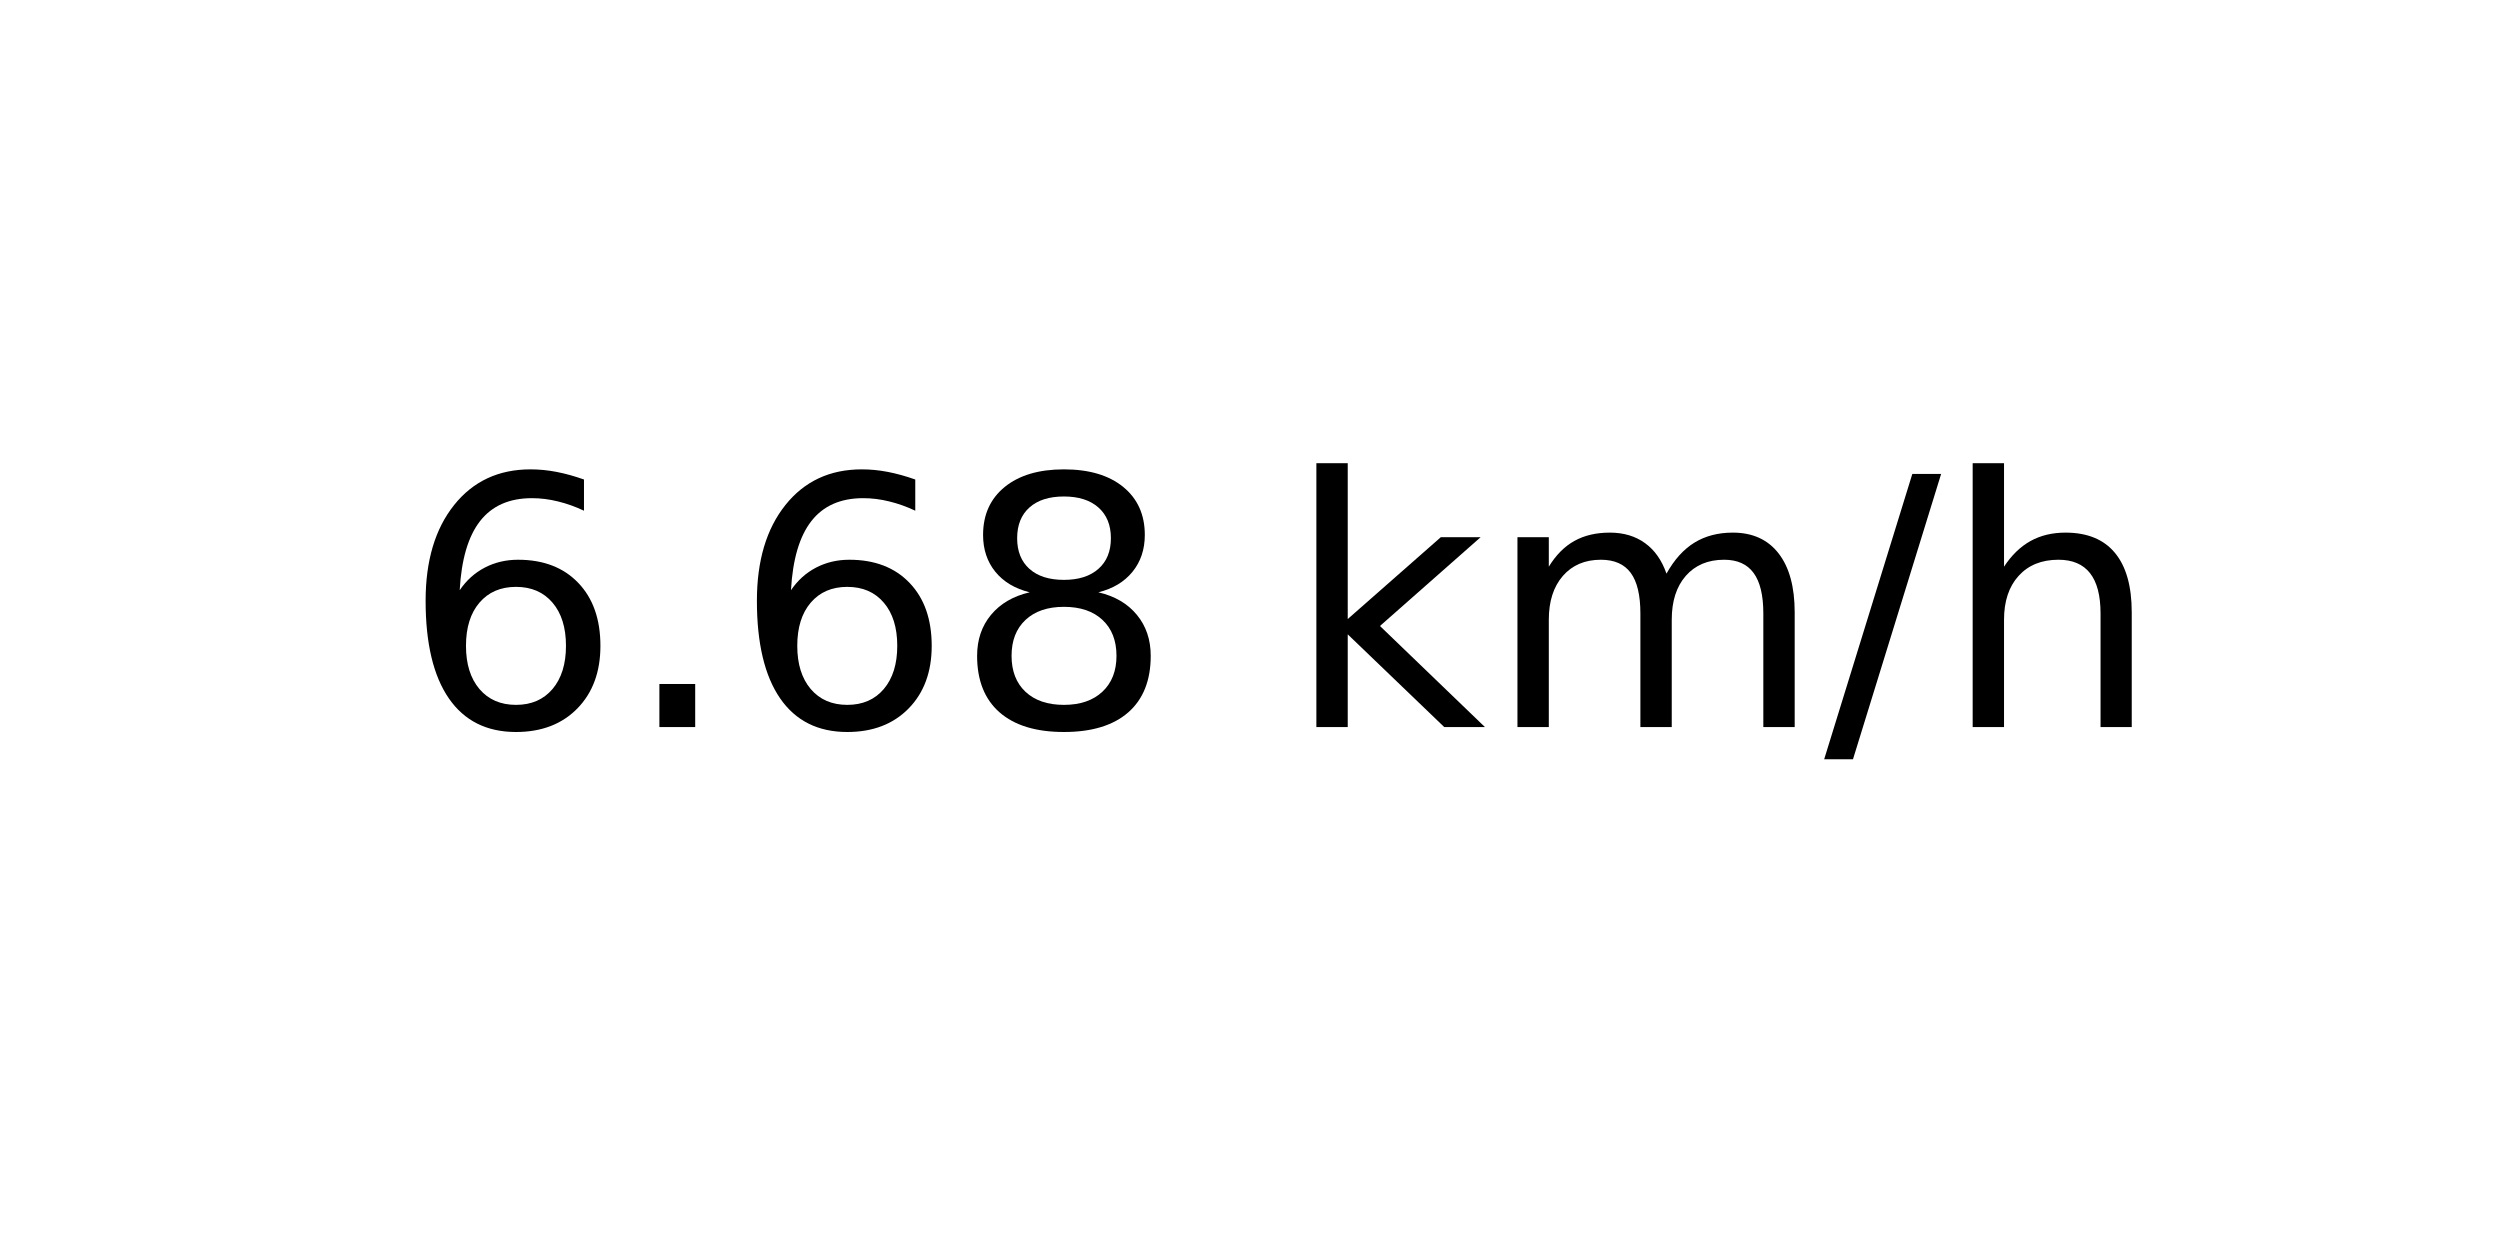
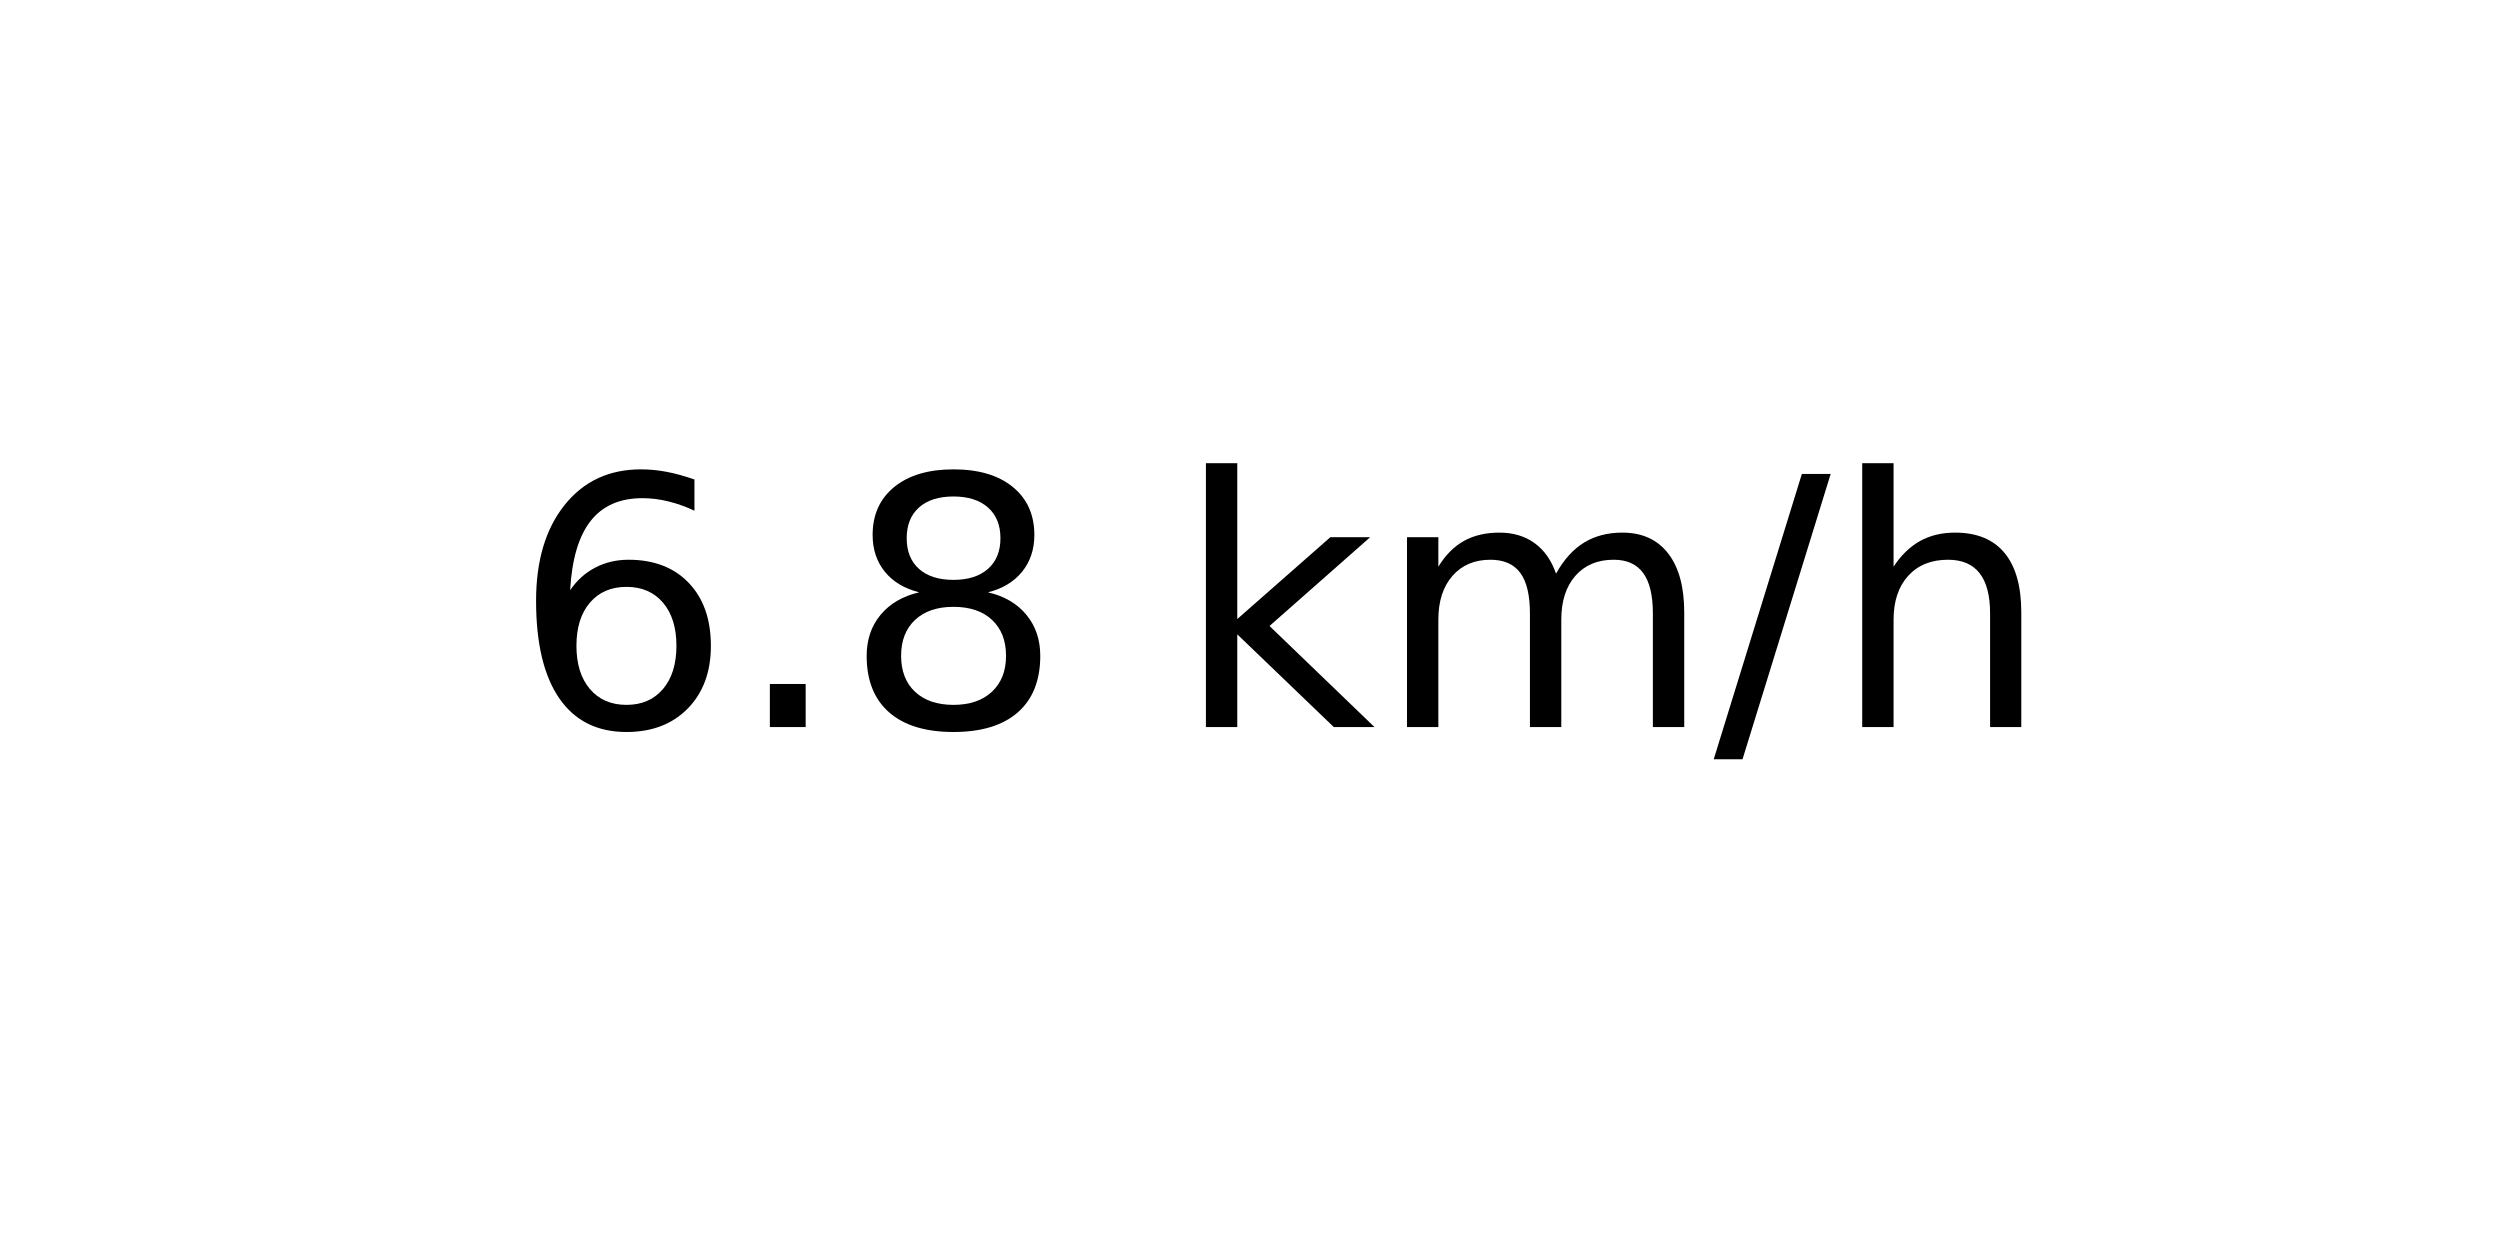
<svg xmlns="http://www.w3.org/2000/svg" xmlns:xlink="http://www.w3.org/1999/xlink" width="72pt" height="36pt" viewBox="0 0 72 36" version="1.1">
  <defs>
    <style type="text/css">*{stroke-linejoin: round; stroke-linecap: butt}</style>
  </defs>
  <g id="figure_1">
    <g id="axes_1">
      <g id="text_1">
-         <g transform="translate(11.55937 20.93937) scale(0.1 -0.1)">
+         <g transform="translate(14.74062 20.93937) scale(0.1 -0.1)">
          <defs>
            <path id="DejaVuSans-36" d="M 2113 2584  Q 1688 2584 1439 2293  Q 1191 2003 1191 1497  Q 1191 994 1439 701  Q 1688 409 2113 409  Q 2538 409 2786 701  Q 3034 994 3034 1497  Q 3034 2003 2786 2293  Q 2538 2584 2113 2584  z M 3366 4563  L 3366 3988  Q 3128 4100 2886 4159  Q 2644 4219 2406 4219  Q 1781 4219 1451 3797  Q 1122 3375 1075 2522  Q 1259 2794 1537 2939  Q 1816 3084 2150 3084  Q 2853 3084 3261 2657  Q 3669 2231 3669 1497  Q 3669 778 3244 343  Q 2819 -91 2113 -91  Q 1303 -91 875 529  Q 447 1150 447 2328  Q 447 3434 972 4092  Q 1497 4750 2381 4750  Q 2619 4750 2861 4703  Q 3103 4656 3366 4563  z " transform="scale(0.015625)" />
            <path id="DejaVuSans-2e" d="M 684 794  L 1344 794  L 1344 0  L 684 0  L 684 794  z " transform="scale(0.015625)" />
            <path id="DejaVuSans-38" d="M 2034 2216  Q 1584 2216 1326 1975  Q 1069 1734 1069 1313  Q 1069 891 1326 650  Q 1584 409 2034 409  Q 2484 409 2743 651  Q 3003 894 3003 1313  Q 3003 1734 2745 1975  Q 2488 2216 2034 2216  z M 1403 2484  Q 997 2584 770 2862  Q 544 3141 544 3541  Q 544 4100 942 4425  Q 1341 4750 2034 4750  Q 2731 4750 3128 4425  Q 3525 4100 3525 3541  Q 3525 3141 3298 2862  Q 3072 2584 2669 2484  Q 3125 2378 3379 2068  Q 3634 1759 3634 1313  Q 3634 634 3220 271  Q 2806 -91 2034 -91  Q 1263 -91 848 271  Q 434 634 434 1313  Q 434 1759 690 2068  Q 947 2378 1403 2484  z M 1172 3481  Q 1172 3119 1398 2916  Q 1625 2713 2034 2713  Q 2441 2713 2670 2916  Q 2900 3119 2900 3481  Q 2900 3844 2670 4047  Q 2441 4250 2034 4250  Q 1625 4250 1398 4047  Q 1172 3844 1172 3481  z " transform="scale(0.015625)" />
            <path id="DejaVuSans-20" transform="scale(0.015625)" />
            <path id="DejaVuSans-6b" d="M 581 4863  L 1159 4863  L 1159 1991  L 2875 3500  L 3609 3500  L 1753 1863  L 3688 0  L 2938 0  L 1159 1709  L 1159 0  L 581 0  L 581 4863  z " transform="scale(0.015625)" />
            <path id="DejaVuSans-6d" d="M 3328 2828  Q 3544 3216 3844 3400  Q 4144 3584 4550 3584  Q 5097 3584 5394 3201  Q 5691 2819 5691 2113  L 5691 0  L 5113 0  L 5113 2094  Q 5113 2597 4934 2840  Q 4756 3084 4391 3084  Q 3944 3084 3684 2787  Q 3425 2491 3425 1978  L 3425 0  L 2847 0  L 2847 2094  Q 2847 2600 2669 2842  Q 2491 3084 2119 3084  Q 1678 3084 1418 2786  Q 1159 2488 1159 1978  L 1159 0  L 581 0  L 581 3500  L 1159 3500  L 1159 2956  Q 1356 3278 1631 3431  Q 1906 3584 2284 3584  Q 2666 3584 2933 3390  Q 3200 3197 3328 2828  z " transform="scale(0.015625)" />
            <path id="DejaVuSans-2f" d="M 1625 4666  L 2156 4666  L 531 -594  L 0 -594  L 1625 4666  z " transform="scale(0.015625)" />
            <path id="DejaVuSans-68" d="M 3513 2113  L 3513 0  L 2938 0  L 2938 2094  Q 2938 2591 2744 2837  Q 2550 3084 2163 3084  Q 1697 3084 1428 2787  Q 1159 2491 1159 1978  L 1159 0  L 581 0  L 581 4863  L 1159 4863  L 1159 2956  Q 1366 3272 1645 3428  Q 1925 3584 2291 3584  Q 2894 3584 3203 3211  Q 3513 2838 3513 2113  z " transform="scale(0.015625)" />
          </defs>
          <use xlink:href="#DejaVuSans-36" />
          <use xlink:href="#DejaVuSans-2e" x="63.623" />
-           <use xlink:href="#DejaVuSans-36" x="95.41" />
-           <use xlink:href="#DejaVuSans-38" x="159.033" />
-           <use xlink:href="#DejaVuSans-20" x="222.656" />
-           <use xlink:href="#DejaVuSans-6b" x="254.443" />
-           <use xlink:href="#DejaVuSans-6d" x="312.354" />
-           <use xlink:href="#DejaVuSans-2f" x="409.766" />
-           <use xlink:href="#DejaVuSans-68" x="443.457" />
+           <use xlink:href="#DejaVuSans-38" x="95.41" />
+           <use xlink:href="#DejaVuSans-20" x="159.033" />
+           <use xlink:href="#DejaVuSans-6b" x="190.82" />
+           <use xlink:href="#DejaVuSans-6d" x="248.73" />
+           <use xlink:href="#DejaVuSans-2f" x="346.143" />
+           <use xlink:href="#DejaVuSans-68" x="379.834" />
        </g>
      </g>
    </g>
  </g>
</svg>
